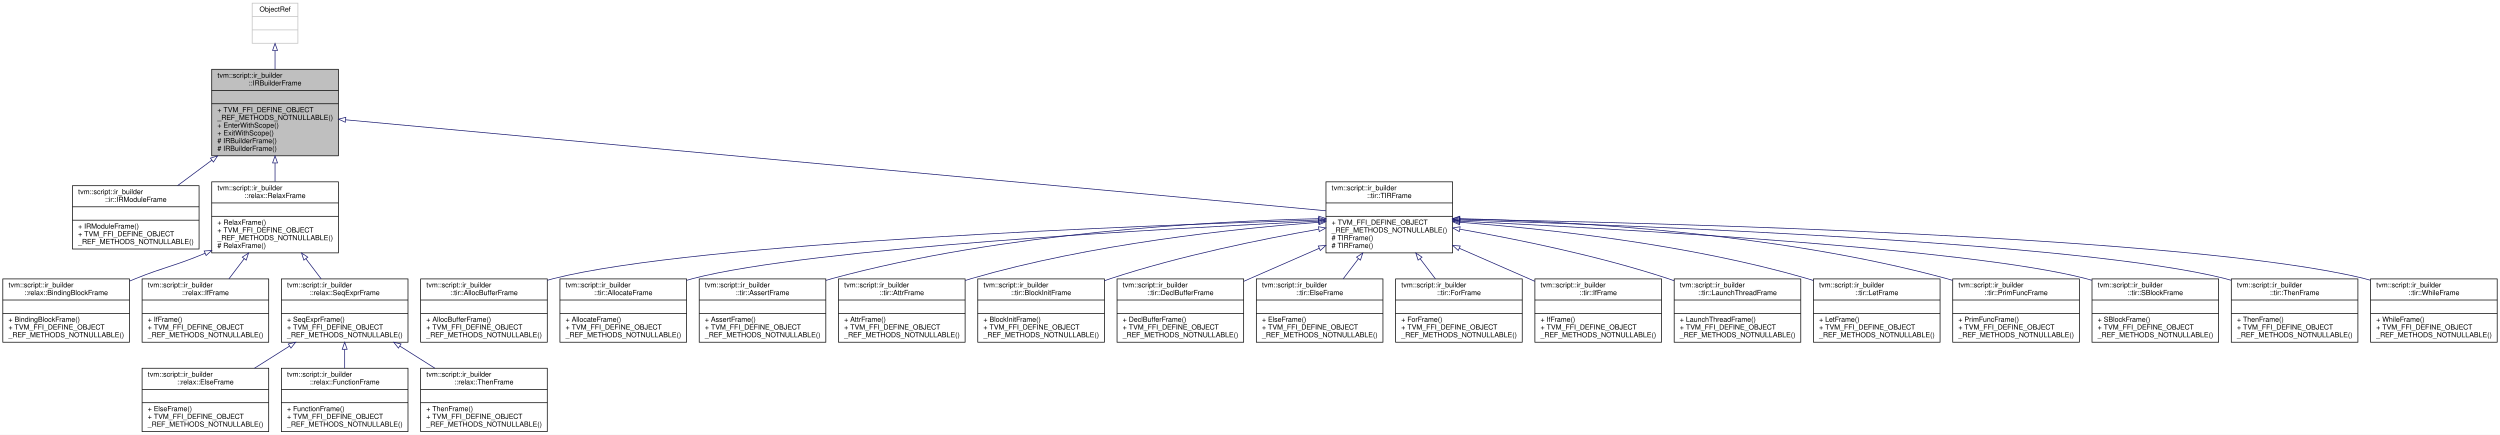
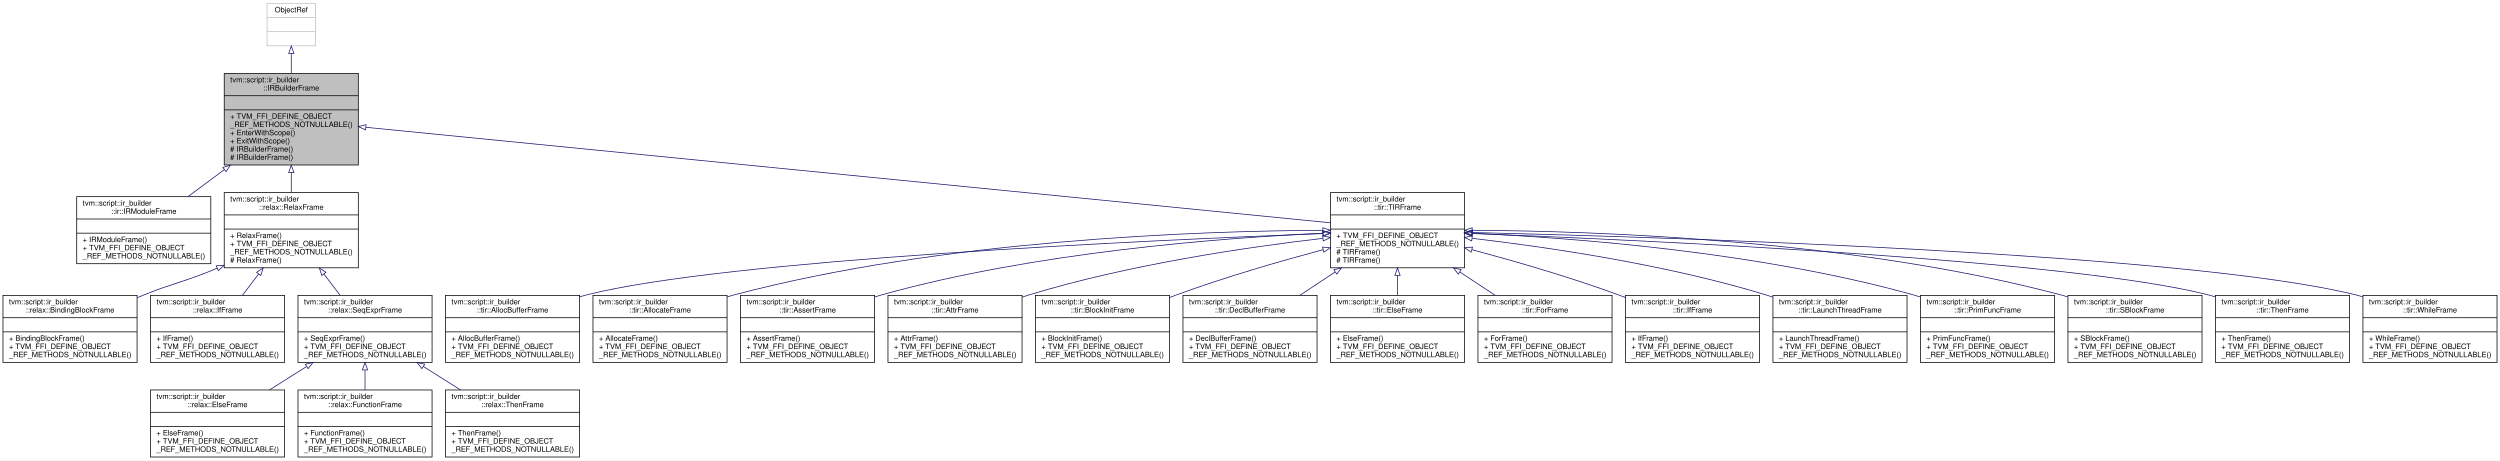
- <svg xmlns="http://www.w3.org/2000/svg" xmlns:xlink="http://www.w3.org/1999/xlink" width="3554pt" height="618pt" viewBox="0.00 0.00 3554.00 618.00">
+ <svg xmlns="http://www.w3.org/2000/svg" xmlns:xlink="http://www.w3.org/1999/xlink" width="3356pt" height="618pt" viewBox="0.00 0.00 3356.00 618.00">
  <g id="graph0" class="graph" transform="scale(1 1) rotate(0) translate(4 614)">
-     <polygon fill="white" stroke="transparent" points="-4,4 -4,-614 3550,-614 3550,4 -4,4" />
+     <polygon fill="white" stroke="transparent" points="-4,4 -4,-614 3352,-614 3352,4 -4,4" />
    <g id="node1" class="node">
      <g id="a_node1">
        <a xlink:title="Managed reference to an IRBuilderFrameNode.">
          <polygon fill="#bfbfbf" stroke="black" points="297,-392.5 297,-515.5 477,-515.5 477,-392.5 297,-392.5" />
          <text text-anchor="start" x="305" y="-503.5" font-family="Helvetica,sans-Serif" font-size="10.00">tvm::script::ir_builder</text>
          <text text-anchor="middle" x="387" y="-492.5" font-family="Helvetica,sans-Serif" font-size="10.00">::IRBuilderFrame</text>
          <polyline fill="none" stroke="black" points="297,-485.5 477,-485.5 " />
          <text text-anchor="middle" x="387" y="-473.5" font-family="Helvetica,sans-Serif" font-size="10.00"> </text>
          <polyline fill="none" stroke="black" points="297,-466.5 477,-466.5 " />
          <text text-anchor="start" x="305" y="-454.5" font-family="Helvetica,sans-Serif" font-size="10.00">+ TVM_FFI_DEFINE_OBJECT</text>
          <text text-anchor="start" x="305" y="-443.5" font-family="Helvetica,sans-Serif" font-size="10.00">_REF_METHODS_NOTNULLABLE()</text>
          <text text-anchor="start" x="305" y="-432.5" font-family="Helvetica,sans-Serif" font-size="10.00">+ EnterWithScope()</text>
          <text text-anchor="start" x="305" y="-421.5" font-family="Helvetica,sans-Serif" font-size="10.00">+ ExitWithScope()</text>
          <text text-anchor="start" x="305" y="-410.5" font-family="Helvetica,sans-Serif" font-size="10.00"># IRBuilderFrame()</text>
          <text text-anchor="start" x="305" y="-399.5" font-family="Helvetica,sans-Serif" font-size="10.00"># IRBuilderFrame()</text>
        </a>
      </g>
    </g>
    <g id="node3" class="node">
      <g id="a_node3">
        <a xlink:href="classtvm_1_1script_1_1ir__builder_1_1ir_1_1IRModuleFrame.html" target="_top" xlink:title="Managed reference to IRModuleFrameNode.">
          <polygon fill="white" stroke="black" points="99,-260 99,-350 279,-350 279,-260 99,-260" />
          <text text-anchor="start" x="107" y="-338" font-family="Helvetica,sans-Serif" font-size="10.00">tvm::script::ir_builder</text>
          <text text-anchor="middle" x="189" y="-327" font-family="Helvetica,sans-Serif" font-size="10.00">::ir::IRModuleFrame</text>
          <polyline fill="none" stroke="black" points="99,-320 279,-320 " />
          <text text-anchor="middle" x="189" y="-308" font-family="Helvetica,sans-Serif" font-size="10.00"> </text>
          <polyline fill="none" stroke="black" points="99,-301 279,-301 " />
          <text text-anchor="start" x="107" y="-289" font-family="Helvetica,sans-Serif" font-size="10.00">+ IRModuleFrame()</text>
          <text text-anchor="start" x="107" y="-278" font-family="Helvetica,sans-Serif" font-size="10.00">+ TVM_FFI_DEFINE_OBJECT</text>
          <text text-anchor="start" x="107" y="-267" font-family="Helvetica,sans-Serif" font-size="10.00">_REF_METHODS_NOTNULLABLE()</text>
        </a>
      </g>
    </g>
    <g id="edge2" class="edge">
      <path fill="none" stroke="midnightblue" d="M297.23,-386.36C280.68,-374.07 263.79,-361.52 248.41,-350.11" />
      <polygon fill="none" stroke="midnightblue" points="295.21,-389.21 305.32,-392.36 299.38,-383.59 295.21,-389.21" />
    </g>
    <g id="node4" class="node">
      <g id="a_node4">
        <a xlink:href="classtvm_1_1script_1_1ir__builder_1_1relax_1_1RelaxFrame.html" target="_top" xlink:title=" ">
          <polygon fill="white" stroke="black" points="297,-254.5 297,-355.5 477,-355.5 477,-254.5 297,-254.5" />
          <text text-anchor="start" x="305" y="-343.5" font-family="Helvetica,sans-Serif" font-size="10.00">tvm::script::ir_builder</text>
          <text text-anchor="middle" x="387" y="-332.5" font-family="Helvetica,sans-Serif" font-size="10.00">::relax::RelaxFrame</text>
          <polyline fill="none" stroke="black" points="297,-325.5 477,-325.5 " />
          <text text-anchor="middle" x="387" y="-313.5" font-family="Helvetica,sans-Serif" font-size="10.00"> </text>
          <polyline fill="none" stroke="black" points="297,-306.5 477,-306.5 " />
          <text text-anchor="start" x="305" y="-294.5" font-family="Helvetica,sans-Serif" font-size="10.00">+ RelaxFrame()</text>
          <text text-anchor="start" x="305" y="-283.5" font-family="Helvetica,sans-Serif" font-size="10.00">+ TVM_FFI_DEFINE_OBJECT</text>
          <text text-anchor="start" x="305" y="-272.5" font-family="Helvetica,sans-Serif" font-size="10.00">_REF_METHODS_NOTNULLABLE()</text>
          <text text-anchor="start" x="305" y="-261.5" font-family="Helvetica,sans-Serif" font-size="10.00"># RelaxFrame()</text>
        </a>
      </g>
    </g>
    <g id="edge3" class="edge">
      <path fill="none" stroke="midnightblue" d="M387,-382.29C387,-373.32 387,-364.3 387,-355.76" />
      <polygon fill="none" stroke="midnightblue" points="383.5,-382.36 387,-392.36 390.5,-382.36 383.5,-382.36" />
    </g>
    <g id="node11" class="node">
      <g id="a_node11">
        <a xlink:href="classtvm_1_1script_1_1ir__builder_1_1tir_1_1TIRFrame.html" target="_top" xlink:title="Managed reference to TIRFrameNode.">
-           <polygon fill="white" stroke="black" points="1881,-254.5 1881,-355.5 2061,-355.5 2061,-254.5 1881,-254.5" />
-           <text text-anchor="start" x="1889" y="-343.5" font-family="Helvetica,sans-Serif" font-size="10.00">tvm::script::ir_builder</text>
-           <text text-anchor="middle" x="1971" y="-332.5" font-family="Helvetica,sans-Serif" font-size="10.00">::tir::TIRFrame</text>
-           <polyline fill="none" stroke="black" points="1881,-325.5 2061,-325.5 " />
-           <text text-anchor="middle" x="1971" y="-313.5" font-family="Helvetica,sans-Serif" font-size="10.00"> </text>
-           <polyline fill="none" stroke="black" points="1881,-306.5 2061,-306.5 " />
-           <text text-anchor="start" x="1889" y="-294.5" font-family="Helvetica,sans-Serif" font-size="10.00">+ TVM_FFI_DEFINE_OBJECT</text>
-           <text text-anchor="start" x="1889" y="-283.5" font-family="Helvetica,sans-Serif" font-size="10.00">_REF_METHODS_NOTNULLABLE()</text>
-           <text text-anchor="start" x="1889" y="-272.5" font-family="Helvetica,sans-Serif" font-size="10.00"># TIRFrame()</text>
-           <text text-anchor="start" x="1889" y="-261.5" font-family="Helvetica,sans-Serif" font-size="10.00"># TIRFrame()</text>
+           <polygon fill="white" stroke="black" points="1782,-254.5 1782,-355.5 1962,-355.5 1962,-254.5 1782,-254.5" />
+           <text text-anchor="start" x="1790" y="-343.5" font-family="Helvetica,sans-Serif" font-size="10.00">tvm::script::ir_builder</text>
+           <text text-anchor="middle" x="1872" y="-332.5" font-family="Helvetica,sans-Serif" font-size="10.00">::tir::TIRFrame</text>
+           <polyline fill="none" stroke="black" points="1782,-325.5 1962,-325.5 " />
+           <text text-anchor="middle" x="1872" y="-313.5" font-family="Helvetica,sans-Serif" font-size="10.00"> </text>
+           <polyline fill="none" stroke="black" points="1782,-306.5 1962,-306.5 " />
+           <text text-anchor="start" x="1790" y="-294.5" font-family="Helvetica,sans-Serif" font-size="10.00">+ TVM_FFI_DEFINE_OBJECT</text>
+           <text text-anchor="start" x="1790" y="-283.5" font-family="Helvetica,sans-Serif" font-size="10.00">_REF_METHODS_NOTNULLABLE()</text>
+           <text text-anchor="start" x="1790" y="-272.5" font-family="Helvetica,sans-Serif" font-size="10.00"># TIRFrame()</text>
+           <text text-anchor="start" x="1790" y="-261.5" font-family="Helvetica,sans-Serif" font-size="10.00"># TIRFrame()</text>
        </a>
      </g>
    </g>
    <g id="edge10" class="edge">
-       <path fill="none" stroke="midnightblue" d="M487.31,-443.69C775.96,-416.9 1605.49,-339.92 1880.91,-314.36" />
-       <polygon fill="none" stroke="midnightblue" points="486.91,-440.21 477.28,-444.62 487.56,-447.18 486.91,-440.21" />
+       <path fill="none" stroke="midnightblue" d="M487.44,-443.06C761.72,-415.91 1520.38,-340.81 1781.96,-314.91" />
+       <polygon fill="none" stroke="midnightblue" points="486.71,-439.61 477.1,-444.08 487.4,-446.58 486.71,-439.61" />
    </g>
    <g id="node2" class="node">
      <g id="a_node2">
        <a xlink:title=" ">
          <polygon fill="white" stroke="#bfbfbf" points="354.5,-552.5 354.5,-609.5 419.5,-609.5 419.5,-552.5 354.5,-552.5" />
          <text text-anchor="middle" x="387" y="-597.5" font-family="Helvetica,sans-Serif" font-size="10.00">ObjectRef</text>
          <polyline fill="none" stroke="#bfbfbf" points="354.5,-590.5 419.5,-590.5 " />
          <text text-anchor="middle" x="387" y="-578.5" font-family="Helvetica,sans-Serif" font-size="10.00"> </text>
          <polyline fill="none" stroke="#bfbfbf" points="354.5,-571.5 419.5,-571.5 " />
          <text text-anchor="middle" x="387" y="-559.5" font-family="Helvetica,sans-Serif" font-size="10.00"> </text>
        </a>
      </g>
    </g>
    <g id="edge1" class="edge">
      <path fill="none" stroke="midnightblue" d="M387,-542.1C387,-533.74 387,-524.68 387,-515.67" />
      <polygon fill="none" stroke="midnightblue" points="383.5,-542.26 387,-552.26 390.5,-542.26 383.5,-542.26" />
    </g>
    <g id="node5" class="node">
      <g id="a_node5">
        <a xlink:href="classtvm_1_1script_1_1ir__builder_1_1relax_1_1BindingBlockFrame.html" target="_top" xlink:title=" ">
          <polygon fill="white" stroke="black" points="0,-127.5 0,-217.5 180,-217.5 180,-127.5 0,-127.5" />
          <text text-anchor="start" x="8" y="-205.5" font-family="Helvetica,sans-Serif" font-size="10.00">tvm::script::ir_builder</text>
          <text text-anchor="middle" x="90" y="-194.5" font-family="Helvetica,sans-Serif" font-size="10.00">::relax::BindingBlockFrame</text>
          <polyline fill="none" stroke="black" points="0,-187.5 180,-187.5 " />
          <text text-anchor="middle" x="90" y="-175.5" font-family="Helvetica,sans-Serif" font-size="10.00"> </text>
          <polyline fill="none" stroke="black" points="0,-168.5 180,-168.5 " />
          <text text-anchor="start" x="8" y="-156.5" font-family="Helvetica,sans-Serif" font-size="10.00">+ BindingBlockFrame()</text>
          <text text-anchor="start" x="8" y="-145.5" font-family="Helvetica,sans-Serif" font-size="10.00">+ TVM_FFI_DEFINE_OBJECT</text>
          <text text-anchor="start" x="8" y="-134.5" font-family="Helvetica,sans-Serif" font-size="10.00">_REF_METHODS_NOTNULLABLE()</text>
        </a>
      </g>
    </g>
    <g id="edge4" class="edge">
      <path fill="none" stroke="midnightblue" d="M287.57,-253.95C243.33,-235.37 229.67,-234.51 189,-218 186.12,-216.83 183.2,-215.63 180.25,-214.4" />
      <polygon fill="none" stroke="midnightblue" points="286.27,-257.2 296.84,-257.91 289.02,-250.76 286.27,-257.2" />
    </g>
    <g id="node6" class="node">
      <g id="a_node6">
        <a xlink:href="classtvm_1_1script_1_1ir__builder_1_1relax_1_1IfFrame.html" target="_top" xlink:title="Managed reference to IfFrameNode.">
          <polygon fill="white" stroke="black" points="198,-127.5 198,-217.5 378,-217.5 378,-127.5 198,-127.5" />
          <text text-anchor="start" x="206" y="-205.5" font-family="Helvetica,sans-Serif" font-size="10.00">tvm::script::ir_builder</text>
          <text text-anchor="middle" x="288" y="-194.5" font-family="Helvetica,sans-Serif" font-size="10.00">::relax::IfFrame</text>
          <polyline fill="none" stroke="black" points="198,-187.5 378,-187.5 " />
          <text text-anchor="middle" x="288" y="-175.5" font-family="Helvetica,sans-Serif" font-size="10.00"> </text>
          <polyline fill="none" stroke="black" points="198,-168.5 378,-168.5 " />
          <text text-anchor="start" x="206" y="-156.5" font-family="Helvetica,sans-Serif" font-size="10.00">+ IfFrame()</text>
          <text text-anchor="start" x="206" y="-145.5" font-family="Helvetica,sans-Serif" font-size="10.00">+ TVM_FFI_DEFINE_OBJECT</text>
          <text text-anchor="start" x="206" y="-134.5" font-family="Helvetica,sans-Serif" font-size="10.00">_REF_METHODS_NOTNULLABLE()</text>
        </a>
      </g>
    </g>
    <g id="edge5" class="edge">
      <path fill="none" stroke="midnightblue" d="M343.2,-246.26C335.88,-236.61 328.39,-226.75 321.39,-217.52" />
      <polygon fill="none" stroke="midnightblue" points="340.46,-248.44 349.29,-254.29 346.03,-244.21 340.46,-248.44" />
    </g>
    <g id="node7" class="node">
      <g id="a_node7">
        <a xlink:href="classtvm_1_1script_1_1ir__builder_1_1relax_1_1SeqExprFrame.html" target="_top" xlink:title=" ">
          <polygon fill="white" stroke="black" points="396,-127.5 396,-217.5 576,-217.5 576,-127.5 396,-127.5" />
          <text text-anchor="start" x="404" y="-205.5" font-family="Helvetica,sans-Serif" font-size="10.00">tvm::script::ir_builder</text>
          <text text-anchor="middle" x="486" y="-194.5" font-family="Helvetica,sans-Serif" font-size="10.00">::relax::SeqExprFrame</text>
          <polyline fill="none" stroke="black" points="396,-187.5 576,-187.5 " />
          <text text-anchor="middle" x="486" y="-175.5" font-family="Helvetica,sans-Serif" font-size="10.00"> </text>
          <polyline fill="none" stroke="black" points="396,-168.5 576,-168.5 " />
          <text text-anchor="start" x="404" y="-156.5" font-family="Helvetica,sans-Serif" font-size="10.00">+ SeqExprFrame()</text>
          <text text-anchor="start" x="404" y="-145.5" font-family="Helvetica,sans-Serif" font-size="10.00">+ TVM_FFI_DEFINE_OBJECT</text>
          <text text-anchor="start" x="404" y="-134.5" font-family="Helvetica,sans-Serif" font-size="10.00">_REF_METHODS_NOTNULLABLE()</text>
        </a>
      </g>
    </g>
    <g id="edge6" class="edge">
      <path fill="none" stroke="midnightblue" d="M430.8,-246.26C438.12,-236.61 445.61,-226.75 452.61,-217.52" />
      <polygon fill="none" stroke="midnightblue" points="427.97,-244.21 424.71,-254.29 433.54,-248.44 427.97,-244.21" />
    </g>
    <g id="node8" class="node">
      <g id="a_node8">
        <a xlink:href="classtvm_1_1script_1_1ir__builder_1_1relax_1_1ElseFrame.html" target="_top" xlink:title="Managed reference to ElseFrameNode.">
          <polygon fill="white" stroke="black" points="198,-0.5 198,-90.5 378,-90.5 378,-0.5 198,-0.5" />
          <text text-anchor="start" x="206" y="-78.5" font-family="Helvetica,sans-Serif" font-size="10.00">tvm::script::ir_builder</text>
          <text text-anchor="middle" x="288" y="-67.5" font-family="Helvetica,sans-Serif" font-size="10.00">::relax::ElseFrame</text>
          <polyline fill="none" stroke="black" points="198,-60.5 378,-60.5 " />
          <text text-anchor="middle" x="288" y="-48.5" font-family="Helvetica,sans-Serif" font-size="10.00"> </text>
          <polyline fill="none" stroke="black" points="198,-41.5 378,-41.5 " />
          <text text-anchor="start" x="206" y="-29.5" font-family="Helvetica,sans-Serif" font-size="10.00">+ ElseFrame()</text>
          <text text-anchor="start" x="206" y="-18.5" font-family="Helvetica,sans-Serif" font-size="10.00">+ TVM_FFI_DEFINE_OBJECT</text>
          <text text-anchor="start" x="206" y="-7.5" font-family="Helvetica,sans-Serif" font-size="10.00">_REF_METHODS_NOTNULLABLE()</text>
        </a>
      </g>
    </g>
    <g id="edge7" class="edge">
      <path fill="none" stroke="midnightblue" d="M407.67,-122.05C391.22,-111.66 373.96,-100.77 357.84,-90.59" />
      <polygon fill="none" stroke="midnightblue" points="405.87,-125.05 416.19,-127.43 409.61,-119.13 405.87,-125.05" />
    </g>
    <g id="node9" class="node">
      <g id="a_node9">
        <a xlink:href="classtvm_1_1script_1_1ir__builder_1_1relax_1_1FunctionFrame.html" target="_top" xlink:title=" ">
          <polygon fill="white" stroke="black" points="396,-0.5 396,-90.5 576,-90.5 576,-0.5 396,-0.5" />
          <text text-anchor="start" x="404" y="-78.5" font-family="Helvetica,sans-Serif" font-size="10.00">tvm::script::ir_builder</text>
          <text text-anchor="middle" x="486" y="-67.5" font-family="Helvetica,sans-Serif" font-size="10.00">::relax::FunctionFrame</text>
          <polyline fill="none" stroke="black" points="396,-60.5 576,-60.5 " />
          <text text-anchor="middle" x="486" y="-48.5" font-family="Helvetica,sans-Serif" font-size="10.00"> </text>
          <polyline fill="none" stroke="black" points="396,-41.5 576,-41.5 " />
          <text text-anchor="start" x="404" y="-29.5" font-family="Helvetica,sans-Serif" font-size="10.00">+ FunctionFrame()</text>
          <text text-anchor="start" x="404" y="-18.5" font-family="Helvetica,sans-Serif" font-size="10.00">+ TVM_FFI_DEFINE_OBJECT</text>
          <text text-anchor="start" x="404" y="-7.5" font-family="Helvetica,sans-Serif" font-size="10.00">_REF_METHODS_NOTNULLABLE()</text>
        </a>
      </g>
    </g>
    <g id="edge8" class="edge">
      <path fill="none" stroke="midnightblue" d="M486,-117.16C486,-108.28 486,-99.18 486,-90.59" />
      <polygon fill="none" stroke="midnightblue" points="482.5,-117.43 486,-127.43 489.5,-117.43 482.5,-117.43" />
    </g>
    <g id="node10" class="node">
      <g id="a_node10">
        <a xlink:href="classtvm_1_1script_1_1ir__builder_1_1relax_1_1ThenFrame.html" target="_top" xlink:title="Managed reference to ThenFrameNode.">
          <polygon fill="white" stroke="black" points="594,-0.5 594,-90.5 774,-90.5 774,-0.5 594,-0.5" />
          <text text-anchor="start" x="602" y="-78.5" font-family="Helvetica,sans-Serif" font-size="10.00">tvm::script::ir_builder</text>
          <text text-anchor="middle" x="684" y="-67.5" font-family="Helvetica,sans-Serif" font-size="10.00">::relax::ThenFrame</text>
          <polyline fill="none" stroke="black" points="594,-60.5 774,-60.5 " />
          <text text-anchor="middle" x="684" y="-48.5" font-family="Helvetica,sans-Serif" font-size="10.00"> </text>
          <polyline fill="none" stroke="black" points="594,-41.5 774,-41.5 " />
          <text text-anchor="start" x="602" y="-29.5" font-family="Helvetica,sans-Serif" font-size="10.00">+ ThenFrame()</text>
          <text text-anchor="start" x="602" y="-18.5" font-family="Helvetica,sans-Serif" font-size="10.00">+ TVM_FFI_DEFINE_OBJECT</text>
          <text text-anchor="start" x="602" y="-7.5" font-family="Helvetica,sans-Serif" font-size="10.00">_REF_METHODS_NOTNULLABLE()</text>
        </a>
      </g>
    </g>
    <g id="edge9" class="edge">
      <path fill="none" stroke="midnightblue" d="M564.33,-122.05C580.78,-111.66 598.04,-100.77 614.16,-90.59" />
      <polygon fill="none" stroke="midnightblue" points="562.39,-119.13 555.81,-127.43 566.13,-125.05 562.39,-119.13" />
    </g>
    <g id="node12" class="node">
      <g id="a_node12">
        <a xlink:href="classtvm_1_1script_1_1ir__builder_1_1tir_1_1AllocBufferFrame.html" target="_top" xlink:title=" ">
          <polygon fill="white" stroke="black" points="594,-127.5 594,-217.5 774,-217.5 774,-127.5 594,-127.5" />
          <text text-anchor="start" x="602" y="-205.5" font-family="Helvetica,sans-Serif" font-size="10.00">tvm::script::ir_builder</text>
          <text text-anchor="middle" x="684" y="-194.5" font-family="Helvetica,sans-Serif" font-size="10.00">::tir::AllocBufferFrame</text>
          <polyline fill="none" stroke="black" points="594,-187.5 774,-187.5 " />
          <text text-anchor="middle" x="684" y="-175.5" font-family="Helvetica,sans-Serif" font-size="10.00"> </text>
          <polyline fill="none" stroke="black" points="594,-168.5 774,-168.5 " />
          <text text-anchor="start" x="602" y="-156.5" font-family="Helvetica,sans-Serif" font-size="10.00">+ AllocBufferFrame()</text>
          <text text-anchor="start" x="602" y="-145.5" font-family="Helvetica,sans-Serif" font-size="10.00">+ TVM_FFI_DEFINE_OBJECT</text>
          <text text-anchor="start" x="602" y="-134.5" font-family="Helvetica,sans-Serif" font-size="10.00">_REF_METHODS_NOTNULLABLE()</text>
        </a>
      </g>
    </g>
    <g id="edge11" class="edge">
-       <path fill="none" stroke="midnightblue" d="M1870.7,-301.24C1623.06,-293.69 987.92,-269.75 783,-218 780.08,-217.26 777.13,-216.44 774.18,-215.55" />
-       <polygon fill="none" stroke="midnightblue" points="1870.67,-304.74 1880.77,-301.54 1870.88,-297.74 1870.67,-304.74" />
+       <path fill="none" stroke="midnightblue" d="M1771.84,-300.48C1539.3,-291.59 968.56,-265.5 783,-218 780.08,-217.25 777.14,-216.42 774.19,-215.53" />
+       <polygon fill="none" stroke="midnightblue" points="1771.86,-303.98 1781.98,-300.86 1772.12,-296.98 1771.86,-303.98" />
    </g>
    <g id="node13" class="node">
      <g id="a_node13">
        <a xlink:href="classtvm_1_1script_1_1ir__builder_1_1tir_1_1AllocateFrame.html" target="_top" xlink:title="Managed reference to AllocateFrameNode.">
          <polygon fill="white" stroke="black" points="792,-127.5 792,-217.5 972,-217.5 972,-127.5 792,-127.5" />
          <text text-anchor="start" x="800" y="-205.5" font-family="Helvetica,sans-Serif" font-size="10.00">tvm::script::ir_builder</text>
          <text text-anchor="middle" x="882" y="-194.5" font-family="Helvetica,sans-Serif" font-size="10.00">::tir::AllocateFrame</text>
          <polyline fill="none" stroke="black" points="792,-187.5 972,-187.5 " />
          <text text-anchor="middle" x="882" y="-175.5" font-family="Helvetica,sans-Serif" font-size="10.00"> </text>
          <polyline fill="none" stroke="black" points="792,-168.5 972,-168.5 " />
          <text text-anchor="start" x="800" y="-156.5" font-family="Helvetica,sans-Serif" font-size="10.00">+ AllocateFrame()</text>
          <text text-anchor="start" x="800" y="-145.5" font-family="Helvetica,sans-Serif" font-size="10.00">+ TVM_FFI_DEFINE_OBJECT</text>
          <text text-anchor="start" x="800" y="-134.5" font-family="Helvetica,sans-Serif" font-size="10.00">_REF_METHODS_NOTNULLABLE()</text>
        </a>
      </g>
    </g>
    <g id="edge12" class="edge">
-       <path fill="none" stroke="midnightblue" d="M1870.62,-299.55C1653.66,-289.24 1147.2,-261.24 981,-218 978.08,-217.24 975.14,-216.4 972.19,-215.5" />
-       <polygon fill="none" stroke="midnightblue" points="1870.57,-303.05 1880.73,-300.03 1870.9,-296.06 1870.57,-303.05" />
+       <path fill="none" stroke="midnightblue" d="M1771.77,-304.86C1604.87,-303.96 1260.69,-292.2 981,-218 978.09,-217.23 975.15,-216.38 972.2,-215.46" />
+       <polygon fill="none" stroke="midnightblue" points="1771.76,-308.36 1781.78,-304.9 1771.79,-301.36 1771.76,-308.36" />
    </g>
    <g id="node14" class="node">
      <g id="a_node14">
        <a xlink:href="classtvm_1_1script_1_1ir__builder_1_1tir_1_1AssertFrame.html" target="_top" xlink:title="Managed reference to AssertFrameNode.">
          <polygon fill="white" stroke="black" points="990,-127.5 990,-217.5 1170,-217.5 1170,-127.5 990,-127.5" />
          <text text-anchor="start" x="998" y="-205.5" font-family="Helvetica,sans-Serif" font-size="10.00">tvm::script::ir_builder</text>
          <text text-anchor="middle" x="1080" y="-194.5" font-family="Helvetica,sans-Serif" font-size="10.00">::tir::AssertFrame</text>
          <polyline fill="none" stroke="black" points="990,-187.5 1170,-187.5 " />
          <text text-anchor="middle" x="1080" y="-175.5" font-family="Helvetica,sans-Serif" font-size="10.00"> </text>
          <polyline fill="none" stroke="black" points="990,-168.5 1170,-168.5 " />
          <text text-anchor="start" x="998" y="-156.5" font-family="Helvetica,sans-Serif" font-size="10.00">+ AssertFrame()</text>
          <text text-anchor="start" x="998" y="-145.5" font-family="Helvetica,sans-Serif" font-size="10.00">+ TVM_FFI_DEFINE_OBJECT</text>
          <text text-anchor="start" x="998" y="-134.5" font-family="Helvetica,sans-Serif" font-size="10.00">_REF_METHODS_NOTNULLABLE()</text>
        </a>
      </g>
    </g>
    <g id="edge13" class="edge">
-       <path fill="none" stroke="midnightblue" d="M1870.56,-303.12C1718.36,-299.55 1421.35,-283.85 1179,-218 1176.09,-217.21 1173.16,-216.34 1170.22,-215.42" />
-       <polygon fill="none" stroke="midnightblue" points="1870.74,-306.62 1880.82,-303.34 1870.9,-299.62 1870.74,-306.62" />
+       <path fill="none" stroke="midnightblue" d="M1771.97,-300.93C1635.59,-294.65 1384.73,-275.59 1179,-218 1176.1,-217.19 1173.17,-216.3 1170.23,-215.36" />
+       <polygon fill="none" stroke="midnightblue" points="1771.84,-304.43 1781.99,-301.38 1772.16,-297.43 1771.84,-304.43" />
    </g>
    <g id="node15" class="node">
      <g id="a_node15">
        <a xlink:href="classtvm_1_1script_1_1ir__builder_1_1tir_1_1AttrFrame.html" target="_top" xlink:title="Managed reference to AttrFrameNode.">
          <polygon fill="white" stroke="black" points="1188,-127.5 1188,-217.5 1368,-217.5 1368,-127.5 1188,-127.5" />
          <text text-anchor="start" x="1196" y="-205.5" font-family="Helvetica,sans-Serif" font-size="10.00">tvm::script::ir_builder</text>
          <text text-anchor="middle" x="1278" y="-194.5" font-family="Helvetica,sans-Serif" font-size="10.00">::tir::AttrFrame</text>
          <polyline fill="none" stroke="black" points="1188,-187.5 1368,-187.5 " />
          <text text-anchor="middle" x="1278" y="-175.5" font-family="Helvetica,sans-Serif" font-size="10.00"> </text>
          <polyline fill="none" stroke="black" points="1188,-168.5 1368,-168.5 " />
          <text text-anchor="start" x="1196" y="-156.5" font-family="Helvetica,sans-Serif" font-size="10.00">+ AttrFrame()</text>
          <text text-anchor="start" x="1196" y="-145.5" font-family="Helvetica,sans-Serif" font-size="10.00">+ TVM_FFI_DEFINE_OBJECT</text>
          <text text-anchor="start" x="1196" y="-134.5" font-family="Helvetica,sans-Serif" font-size="10.00">_REF_METHODS_NOTNULLABLE()</text>
        </a>
      </g>
    </g>
    <g id="edge14" class="edge">
-       <path fill="none" stroke="midnightblue" d="M1870.56,-298.01C1750.97,-288.93 1546.16,-267.21 1377,-218 1374.1,-217.16 1371.19,-216.25 1368.25,-215.28" />
-       <polygon fill="none" stroke="midnightblue" points="1870.56,-301.52 1880.79,-298.77 1871.08,-294.54 1870.56,-301.52" />
+       <path fill="none" stroke="midnightblue" d="M1771.68,-294.03C1670.45,-282.25 1510.44,-258.87 1377,-218 1374.03,-217.09 1371.03,-216.11 1368.01,-215.08" />
+       <polygon fill="none" stroke="midnightblue" points="1771.57,-297.54 1781.9,-295.21 1772.37,-290.59 1771.57,-297.54" />
    </g>
    <g id="node16" class="node">
      <g id="a_node16">
        <a xlink:href="classtvm_1_1script_1_1ir__builder_1_1tir_1_1BlockInitFrame.html" target="_top" xlink:title="Managed reference to BlockInitFrameNode.">
          <polygon fill="white" stroke="black" points="1386,-127.5 1386,-217.5 1566,-217.5 1566,-127.5 1386,-127.5" />
          <text text-anchor="start" x="1394" y="-205.5" font-family="Helvetica,sans-Serif" font-size="10.00">tvm::script::ir_builder</text>
          <text text-anchor="middle" x="1476" y="-194.5" font-family="Helvetica,sans-Serif" font-size="10.00">::tir::BlockInitFrame</text>
          <polyline fill="none" stroke="black" points="1386,-187.5 1566,-187.5 " />
          <text text-anchor="middle" x="1476" y="-175.5" font-family="Helvetica,sans-Serif" font-size="10.00"> </text>
          <polyline fill="none" stroke="black" points="1386,-168.5 1566,-168.5 " />
          <text text-anchor="start" x="1394" y="-156.5" font-family="Helvetica,sans-Serif" font-size="10.00">+ BlockInitFrame()</text>
          <text text-anchor="start" x="1394" y="-145.5" font-family="Helvetica,sans-Serif" font-size="10.00">+ TVM_FFI_DEFINE_OBJECT</text>
          <text text-anchor="start" x="1394" y="-134.5" font-family="Helvetica,sans-Serif" font-size="10.00">_REF_METHODS_NOTNULLABLE()</text>
        </a>
      </g>
    </g>
    <g id="edge15" class="edge">
-       <path fill="none" stroke="midnightblue" d="M1870.52,-288.16C1789.54,-273.97 1673.36,-250.39 1575,-218 1572.05,-217.03 1569.06,-216 1566.06,-214.92" />
-       <polygon fill="none" stroke="midnightblue" points="1870.26,-291.66 1880.72,-289.93 1871.46,-284.77 1870.26,-291.66" />
+       <path fill="none" stroke="midnightblue" d="M1771.99,-278.81C1713.85,-263.23 1639.54,-241.72 1575,-218 1572.08,-216.93 1569.13,-215.81 1566.16,-214.65" />
+       <polygon fill="none" stroke="midnightblue" points="1771.35,-282.26 1781.92,-281.45 1773.16,-275.49 1771.35,-282.26" />
    </g>
    <g id="node17" class="node">
      <g id="a_node17">
        <a xlink:href="classtvm_1_1script_1_1ir__builder_1_1tir_1_1DeclBufferFrame.html" target="_top" xlink:title=" ">
          <polygon fill="white" stroke="black" points="1584,-127.5 1584,-217.5 1764,-217.5 1764,-127.5 1584,-127.5" />
          <text text-anchor="start" x="1592" y="-205.5" font-family="Helvetica,sans-Serif" font-size="10.00">tvm::script::ir_builder</text>
          <text text-anchor="middle" x="1674" y="-194.5" font-family="Helvetica,sans-Serif" font-size="10.00">::tir::DeclBufferFrame</text>
          <polyline fill="none" stroke="black" points="1584,-187.5 1764,-187.5 " />
          <text text-anchor="middle" x="1674" y="-175.5" font-family="Helvetica,sans-Serif" font-size="10.00"> </text>
          <polyline fill="none" stroke="black" points="1584,-168.5 1764,-168.5 " />
          <text text-anchor="start" x="1592" y="-156.5" font-family="Helvetica,sans-Serif" font-size="10.00">+ DeclBufferFrame()</text>
          <text text-anchor="start" x="1592" y="-145.5" font-family="Helvetica,sans-Serif" font-size="10.00">+ TVM_FFI_DEFINE_OBJECT</text>
          <text text-anchor="start" x="1592" y="-134.5" font-family="Helvetica,sans-Serif" font-size="10.00">_REF_METHODS_NOTNULLABLE()</text>
        </a>
      </g>
    </g>
    <g id="edge16" class="edge">
-       <path fill="none" stroke="midnightblue" d="M1871.48,-261.06C1839.95,-247.38 1804.98,-232.13 1773,-218 1770.07,-216.71 1767.09,-215.39 1764.09,-214.05" />
-       <polygon fill="none" stroke="midnightblue" points="1870.14,-264.3 1880.71,-265.07 1872.92,-257.88 1870.14,-264.3" />
+       <path fill="none" stroke="midnightblue" d="M1788.17,-248.75C1772.41,-238.36 1756.13,-227.63 1740.97,-217.64" />
+       <polygon fill="none" stroke="midnightblue" points="1786.59,-251.9 1796.86,-254.48 1790.44,-246.05 1786.59,-251.9" />
    </g>
    <g id="node18" class="node">
      <g id="a_node18">
        <a xlink:href="classtvm_1_1script_1_1ir__builder_1_1tir_1_1ElseFrame.html" target="_top" xlink:title="Managed reference to ElseFrameNode.">
          <polygon fill="white" stroke="black" points="1782,-127.5 1782,-217.5 1962,-217.5 1962,-127.5 1782,-127.5" />
          <text text-anchor="start" x="1790" y="-205.5" font-family="Helvetica,sans-Serif" font-size="10.00">tvm::script::ir_builder</text>
          <text text-anchor="middle" x="1872" y="-194.5" font-family="Helvetica,sans-Serif" font-size="10.00">::tir::ElseFrame</text>
          <polyline fill="none" stroke="black" points="1782,-187.5 1962,-187.5 " />
          <text text-anchor="middle" x="1872" y="-175.5" font-family="Helvetica,sans-Serif" font-size="10.00"> </text>
          <polyline fill="none" stroke="black" points="1782,-168.5 1962,-168.5 " />
          <text text-anchor="start" x="1790" y="-156.5" font-family="Helvetica,sans-Serif" font-size="10.00">+ ElseFrame()</text>
          <text text-anchor="start" x="1790" y="-145.5" font-family="Helvetica,sans-Serif" font-size="10.00">+ TVM_FFI_DEFINE_OBJECT</text>
          <text text-anchor="start" x="1790" y="-134.5" font-family="Helvetica,sans-Serif" font-size="10.00">_REF_METHODS_NOTNULLABLE()</text>
        </a>
      </g>
    </g>
    <g id="edge17" class="edge">
-       <path fill="none" stroke="midnightblue" d="M1927.2,-246.26C1919.88,-236.61 1912.39,-226.75 1905.39,-217.52" />
-       <polygon fill="none" stroke="midnightblue" points="1924.46,-248.44 1933.29,-254.29 1930.03,-244.21 1924.46,-248.44" />
+       <path fill="none" stroke="midnightblue" d="M1872,-244.23C1872,-235.24 1872,-226.1 1872,-217.52" />
+       <polygon fill="none" stroke="midnightblue" points="1868.5,-244.29 1872,-254.29 1875.5,-244.29 1868.5,-244.29" />
    </g>
    <g id="node19" class="node">
      <g id="a_node19">
        <a xlink:href="classtvm_1_1script_1_1ir__builder_1_1tir_1_1ForFrame.html" target="_top" xlink:title="Managed reference to ForFrameNode.">
          <polygon fill="white" stroke="black" points="1980,-127.5 1980,-217.5 2160,-217.5 2160,-127.5 1980,-127.5" />
          <text text-anchor="start" x="1988" y="-205.5" font-family="Helvetica,sans-Serif" font-size="10.00">tvm::script::ir_builder</text>
          <text text-anchor="middle" x="2070" y="-194.5" font-family="Helvetica,sans-Serif" font-size="10.00">::tir::ForFrame</text>
          <polyline fill="none" stroke="black" points="1980,-187.5 2160,-187.5 " />
          <text text-anchor="middle" x="2070" y="-175.5" font-family="Helvetica,sans-Serif" font-size="10.00"> </text>
          <polyline fill="none" stroke="black" points="1980,-168.5 2160,-168.5 " />
          <text text-anchor="start" x="1988" y="-156.5" font-family="Helvetica,sans-Serif" font-size="10.00">+ ForFrame()</text>
          <text text-anchor="start" x="1988" y="-145.5" font-family="Helvetica,sans-Serif" font-size="10.00">+ TVM_FFI_DEFINE_OBJECT</text>
          <text text-anchor="start" x="1988" y="-134.5" font-family="Helvetica,sans-Serif" font-size="10.00">_REF_METHODS_NOTNULLABLE()</text>
        </a>
      </g>
    </g>
    <g id="edge18" class="edge">
-       <path fill="none" stroke="midnightblue" d="M2014.8,-246.26C2022.12,-236.61 2029.61,-226.75 2036.61,-217.52" />
-       <polygon fill="none" stroke="midnightblue" points="2011.97,-244.21 2008.71,-254.29 2017.54,-248.44 2011.97,-244.21" />
+       <path fill="none" stroke="midnightblue" d="M1955.83,-248.75C1971.59,-238.36 1987.87,-227.63 2003.03,-217.64" />
+       <polygon fill="none" stroke="midnightblue" points="1953.56,-246.05 1947.14,-254.48 1957.41,-251.9 1953.56,-246.05" />
    </g>
    <g id="node20" class="node">
      <g id="a_node20">
        <a xlink:href="classtvm_1_1script_1_1ir__builder_1_1tir_1_1IfFrame.html" target="_top" xlink:title="Managed reference to IfFrameNode.">
          <polygon fill="white" stroke="black" points="2178,-127.5 2178,-217.5 2358,-217.5 2358,-127.5 2178,-127.5" />
          <text text-anchor="start" x="2186" y="-205.5" font-family="Helvetica,sans-Serif" font-size="10.00">tvm::script::ir_builder</text>
          <text text-anchor="middle" x="2268" y="-194.5" font-family="Helvetica,sans-Serif" font-size="10.00">::tir::IfFrame</text>
          <polyline fill="none" stroke="black" points="2178,-187.5 2358,-187.5 " />
          <text text-anchor="middle" x="2268" y="-175.5" font-family="Helvetica,sans-Serif" font-size="10.00"> </text>
          <polyline fill="none" stroke="black" points="2178,-168.5 2358,-168.5 " />
          <text text-anchor="start" x="2186" y="-156.5" font-family="Helvetica,sans-Serif" font-size="10.00">+ IfFrame()</text>
          <text text-anchor="start" x="2186" y="-145.5" font-family="Helvetica,sans-Serif" font-size="10.00">+ TVM_FFI_DEFINE_OBJECT</text>
          <text text-anchor="start" x="2186" y="-134.5" font-family="Helvetica,sans-Serif" font-size="10.00">_REF_METHODS_NOTNULLABLE()</text>
        </a>
      </g>
    </g>
    <g id="edge19" class="edge">
-       <path fill="none" stroke="midnightblue" d="M2070.52,-261.06C2102.05,-247.38 2137.02,-232.13 2169,-218 2171.93,-216.71 2174.91,-215.39 2177.91,-214.05" />
-       <polygon fill="none" stroke="midnightblue" points="2069.08,-257.88 2061.29,-265.07 2071.86,-264.3 2069.08,-257.88" />
+       <path fill="none" stroke="midnightblue" d="M1972.01,-278.81C2030.15,-263.23 2104.46,-241.72 2169,-218 2171.92,-216.93 2174.87,-215.81 2177.84,-214.65" />
+       <polygon fill="none" stroke="midnightblue" points="1970.84,-275.49 1962.08,-281.45 1972.65,-282.26 1970.84,-275.49" />
    </g>
    <g id="node21" class="node">
      <g id="a_node21">
        <a xlink:href="classtvm_1_1script_1_1ir__builder_1_1tir_1_1LaunchThreadFrame.html" target="_top" xlink:title="Managed reference to LaunchThreadFrameNode.">
          <polygon fill="white" stroke="black" points="2376,-127.5 2376,-217.5 2556,-217.5 2556,-127.5 2376,-127.5" />
          <text text-anchor="start" x="2384" y="-205.5" font-family="Helvetica,sans-Serif" font-size="10.00">tvm::script::ir_builder</text>
          <text text-anchor="middle" x="2466" y="-194.5" font-family="Helvetica,sans-Serif" font-size="10.00">::tir::LaunchThreadFrame</text>
          <polyline fill="none" stroke="black" points="2376,-187.5 2556,-187.5 " />
          <text text-anchor="middle" x="2466" y="-175.5" font-family="Helvetica,sans-Serif" font-size="10.00"> </text>
          <polyline fill="none" stroke="black" points="2376,-168.5 2556,-168.5 " />
          <text text-anchor="start" x="2384" y="-156.5" font-family="Helvetica,sans-Serif" font-size="10.00">+ LaunchThreadFrame()</text>
          <text text-anchor="start" x="2384" y="-145.5" font-family="Helvetica,sans-Serif" font-size="10.00">+ TVM_FFI_DEFINE_OBJECT</text>
          <text text-anchor="start" x="2384" y="-134.5" font-family="Helvetica,sans-Serif" font-size="10.00">_REF_METHODS_NOTNULLABLE()</text>
        </a>
      </g>
    </g>
    <g id="edge20" class="edge">
-       <path fill="none" stroke="midnightblue" d="M2071.48,-288.16C2152.46,-273.97 2268.64,-250.39 2367,-218 2369.95,-217.03 2372.94,-216 2375.94,-214.92" />
-       <polygon fill="none" stroke="midnightblue" points="2070.54,-284.77 2061.28,-289.93 2071.74,-291.66 2070.54,-284.77" />
+       <path fill="none" stroke="midnightblue" d="M1972.32,-294.03C2073.55,-282.25 2233.56,-258.87 2367,-218 2369.97,-217.09 2372.97,-216.11 2375.99,-215.08" />
+       <polygon fill="none" stroke="midnightblue" points="1971.63,-290.59 1962.1,-295.21 1972.43,-297.54 1971.63,-290.59" />
    </g>
    <g id="node22" class="node">
      <g id="a_node22">
-         <a xlink:href="classtvm_1_1script_1_1ir__builder_1_1tir_1_1LetFrame.html" target="_top" xlink:title="Managed reference to LetFrameNode.">
+         <a xlink:href="classtvm_1_1script_1_1ir__builder_1_1tir_1_1PrimFuncFrame.html" target="_top" xlink:title="Managed reference to PrimFuncFrameNode.">
          <polygon fill="white" stroke="black" points="2574,-127.5 2574,-217.5 2754,-217.5 2754,-127.5 2574,-127.5" />
          <text text-anchor="start" x="2582" y="-205.5" font-family="Helvetica,sans-Serif" font-size="10.00">tvm::script::ir_builder</text>
-           <text text-anchor="middle" x="2664" y="-194.5" font-family="Helvetica,sans-Serif" font-size="10.00">::tir::LetFrame</text>
+           <text text-anchor="middle" x="2664" y="-194.5" font-family="Helvetica,sans-Serif" font-size="10.00">::tir::PrimFuncFrame</text>
          <polyline fill="none" stroke="black" points="2574,-187.5 2754,-187.5 " />
          <text text-anchor="middle" x="2664" y="-175.5" font-family="Helvetica,sans-Serif" font-size="10.00"> </text>
          <polyline fill="none" stroke="black" points="2574,-168.5 2754,-168.5 " />
-           <text text-anchor="start" x="2582" y="-156.5" font-family="Helvetica,sans-Serif" font-size="10.00">+ LetFrame()</text>
+           <text text-anchor="start" x="2582" y="-156.5" font-family="Helvetica,sans-Serif" font-size="10.00">+ PrimFuncFrame()</text>
          <text text-anchor="start" x="2582" y="-145.5" font-family="Helvetica,sans-Serif" font-size="10.00">+ TVM_FFI_DEFINE_OBJECT</text>
          <text text-anchor="start" x="2582" y="-134.5" font-family="Helvetica,sans-Serif" font-size="10.00">_REF_METHODS_NOTNULLABLE()</text>
        </a>
      </g>
    </g>
    <g id="edge21" class="edge">
-       <path fill="none" stroke="midnightblue" d="M2071.44,-298.01C2191.03,-288.93 2395.84,-267.21 2565,-218 2567.9,-217.16 2570.81,-216.25 2573.75,-215.28" />
-       <polygon fill="none" stroke="midnightblue" points="2070.92,-294.54 2061.21,-298.77 2071.44,-301.52 2070.92,-294.54" />
+       <path fill="none" stroke="midnightblue" d="M1972.03,-300.93C2108.41,-294.65 2359.27,-275.59 2565,-218 2567.9,-217.19 2570.83,-216.3 2573.77,-215.36" />
+       <polygon fill="none" stroke="midnightblue" points="1971.84,-297.43 1962.01,-301.38 1972.16,-304.43 1971.84,-297.43" />
    </g>
    <g id="node23" class="node">
      <g id="a_node23">
-         <a xlink:href="classtvm_1_1script_1_1ir__builder_1_1tir_1_1PrimFuncFrame.html" target="_top" xlink:title="Managed reference to PrimFuncFrameNode.">
+         <a xlink:href="classtvm_1_1script_1_1ir__builder_1_1tir_1_1SBlockFrame.html" target="_top" xlink:title="Managed reference to SBlockFrameNode.">
          <polygon fill="white" stroke="black" points="2772,-127.5 2772,-217.5 2952,-217.5 2952,-127.5 2772,-127.5" />
          <text text-anchor="start" x="2780" y="-205.5" font-family="Helvetica,sans-Serif" font-size="10.00">tvm::script::ir_builder</text>
-           <text text-anchor="middle" x="2862" y="-194.5" font-family="Helvetica,sans-Serif" font-size="10.00">::tir::PrimFuncFrame</text>
+           <text text-anchor="middle" x="2862" y="-194.5" font-family="Helvetica,sans-Serif" font-size="10.00">::tir::SBlockFrame</text>
          <polyline fill="none" stroke="black" points="2772,-187.5 2952,-187.5 " />
          <text text-anchor="middle" x="2862" y="-175.5" font-family="Helvetica,sans-Serif" font-size="10.00"> </text>
          <polyline fill="none" stroke="black" points="2772,-168.5 2952,-168.5 " />
-           <text text-anchor="start" x="2780" y="-156.5" font-family="Helvetica,sans-Serif" font-size="10.00">+ PrimFuncFrame()</text>
+           <text text-anchor="start" x="2780" y="-156.5" font-family="Helvetica,sans-Serif" font-size="10.00">+ SBlockFrame()</text>
          <text text-anchor="start" x="2780" y="-145.5" font-family="Helvetica,sans-Serif" font-size="10.00">+ TVM_FFI_DEFINE_OBJECT</text>
          <text text-anchor="start" x="2780" y="-134.5" font-family="Helvetica,sans-Serif" font-size="10.00">_REF_METHODS_NOTNULLABLE()</text>
        </a>
      </g>
    </g>
    <g id="edge22" class="edge">
-       <path fill="none" stroke="midnightblue" d="M2071.44,-303.12C2223.64,-299.55 2520.65,-283.85 2763,-218 2765.91,-217.21 2768.84,-216.34 2771.78,-215.42" />
-       <polygon fill="none" stroke="midnightblue" points="2071.1,-299.62 2061.18,-303.34 2071.26,-306.62 2071.1,-299.62" />
+       <path fill="none" stroke="midnightblue" d="M1972.23,-304.86C2139.13,-303.96 2483.31,-292.2 2763,-218 2765.91,-217.23 2768.85,-216.38 2771.8,-215.46" />
+       <polygon fill="none" stroke="midnightblue" points="1972.21,-301.36 1962.22,-304.9 1972.24,-308.36 1972.21,-301.36" />
    </g>
    <g id="node24" class="node">
      <g id="a_node24">
-         <a xlink:href="classtvm_1_1script_1_1ir__builder_1_1tir_1_1SBlockFrame.html" target="_top" xlink:title="Managed reference to SBlockFrameNode.">
+         <a xlink:href="classtvm_1_1script_1_1ir__builder_1_1tir_1_1ThenFrame.html" target="_top" xlink:title="Managed reference to ThenFrameNode.">
          <polygon fill="white" stroke="black" points="2970,-127.5 2970,-217.5 3150,-217.5 3150,-127.5 2970,-127.5" />
          <text text-anchor="start" x="2978" y="-205.5" font-family="Helvetica,sans-Serif" font-size="10.00">tvm::script::ir_builder</text>
-           <text text-anchor="middle" x="3060" y="-194.5" font-family="Helvetica,sans-Serif" font-size="10.00">::tir::SBlockFrame</text>
+           <text text-anchor="middle" x="3060" y="-194.5" font-family="Helvetica,sans-Serif" font-size="10.00">::tir::ThenFrame</text>
          <polyline fill="none" stroke="black" points="2970,-187.5 3150,-187.5 " />
          <text text-anchor="middle" x="3060" y="-175.5" font-family="Helvetica,sans-Serif" font-size="10.00"> </text>
          <polyline fill="none" stroke="black" points="2970,-168.5 3150,-168.5 " />
-           <text text-anchor="start" x="2978" y="-156.5" font-family="Helvetica,sans-Serif" font-size="10.00">+ SBlockFrame()</text>
+           <text text-anchor="start" x="2978" y="-156.5" font-family="Helvetica,sans-Serif" font-size="10.00">+ ThenFrame()</text>
          <text text-anchor="start" x="2978" y="-145.5" font-family="Helvetica,sans-Serif" font-size="10.00">+ TVM_FFI_DEFINE_OBJECT</text>
          <text text-anchor="start" x="2978" y="-134.5" font-family="Helvetica,sans-Serif" font-size="10.00">_REF_METHODS_NOTNULLABLE()</text>
        </a>
      </g>
    </g>
    <g id="edge23" class="edge">
-       <path fill="none" stroke="midnightblue" d="M2071.38,-299.55C2288.34,-289.24 2794.8,-261.24 2961,-218 2963.92,-217.24 2966.86,-216.4 2969.81,-215.5" />
-       <polygon fill="none" stroke="midnightblue" points="2071.1,-296.06 2061.27,-300.03 2071.43,-303.05 2071.1,-296.06" />
+       <path fill="none" stroke="midnightblue" d="M1972.16,-300.48C2204.7,-291.59 2775.44,-265.5 2961,-218 2963.92,-217.25 2966.86,-216.42 2969.81,-215.53" />
+       <polygon fill="none" stroke="midnightblue" points="1971.88,-296.98 1962.02,-300.86 1972.14,-303.98 1971.88,-296.98" />
    </g>
    <g id="node25" class="node">
      <g id="a_node25">
-         <a xlink:href="classtvm_1_1script_1_1ir__builder_1_1tir_1_1ThenFrame.html" target="_top" xlink:title="Managed reference to ThenFrameNode.">
+         <a xlink:href="classtvm_1_1script_1_1ir__builder_1_1tir_1_1WhileFrame.html" target="_top" xlink:title="Managed reference to WhileFrameNode.">
          <polygon fill="white" stroke="black" points="3168,-127.5 3168,-217.5 3348,-217.5 3348,-127.5 3168,-127.5" />
          <text text-anchor="start" x="3176" y="-205.5" font-family="Helvetica,sans-Serif" font-size="10.00">tvm::script::ir_builder</text>
-           <text text-anchor="middle" x="3258" y="-194.5" font-family="Helvetica,sans-Serif" font-size="10.00">::tir::ThenFrame</text>
+           <text text-anchor="middle" x="3258" y="-194.5" font-family="Helvetica,sans-Serif" font-size="10.00">::tir::WhileFrame</text>
          <polyline fill="none" stroke="black" points="3168,-187.5 3348,-187.5 " />
          <text text-anchor="middle" x="3258" y="-175.5" font-family="Helvetica,sans-Serif" font-size="10.00"> </text>
          <polyline fill="none" stroke="black" points="3168,-168.5 3348,-168.5 " />
-           <text text-anchor="start" x="3176" y="-156.5" font-family="Helvetica,sans-Serif" font-size="10.00">+ ThenFrame()</text>
+           <text text-anchor="start" x="3176" y="-156.5" font-family="Helvetica,sans-Serif" font-size="10.00">+ WhileFrame()</text>
          <text text-anchor="start" x="3176" y="-145.5" font-family="Helvetica,sans-Serif" font-size="10.00">+ TVM_FFI_DEFINE_OBJECT</text>
          <text text-anchor="start" x="3176" y="-134.5" font-family="Helvetica,sans-Serif" font-size="10.00">_REF_METHODS_NOTNULLABLE()</text>
        </a>
      </g>
    </g>
    <g id="edge24" class="edge">
-       <path fill="none" stroke="midnightblue" d="M2071.3,-301.24C2318.94,-293.69 2954.08,-269.75 3159,-218 3161.92,-217.26 3164.87,-216.44 3167.82,-215.55" />
-       <polygon fill="none" stroke="midnightblue" points="2071.12,-297.74 2061.23,-301.54 2071.33,-304.74 2071.12,-297.74" />
-     </g>
-     <g id="node26" class="node">
-       <g id="a_node26">
-         <a xlink:href="classtvm_1_1script_1_1ir__builder_1_1tir_1_1WhileFrame.html" target="_top" xlink:title="Managed reference to WhileFrameNode.">
-           <polygon fill="white" stroke="black" points="3366,-127.5 3366,-217.5 3546,-217.5 3546,-127.5 3366,-127.5" />
-           <text text-anchor="start" x="3374" y="-205.5" font-family="Helvetica,sans-Serif" font-size="10.00">tvm::script::ir_builder</text>
-           <text text-anchor="middle" x="3456" y="-194.5" font-family="Helvetica,sans-Serif" font-size="10.00">::tir::WhileFrame</text>
-           <polyline fill="none" stroke="black" points="3366,-187.5 3546,-187.5 " />
-           <text text-anchor="middle" x="3456" y="-175.5" font-family="Helvetica,sans-Serif" font-size="10.00"> </text>
-           <polyline fill="none" stroke="black" points="3366,-168.5 3546,-168.5 " />
-           <text text-anchor="start" x="3374" y="-156.5" font-family="Helvetica,sans-Serif" font-size="10.00">+ WhileFrame()</text>
-           <text text-anchor="start" x="3374" y="-145.5" font-family="Helvetica,sans-Serif" font-size="10.00">+ TVM_FFI_DEFINE_OBJECT</text>
-           <text text-anchor="start" x="3374" y="-134.5" font-family="Helvetica,sans-Serif" font-size="10.00">_REF_METHODS_NOTNULLABLE()</text>
-         </a>
-       </g>
-     </g>
-     <g id="edge25" class="edge">
-       <path fill="none" stroke="midnightblue" d="M2071.46,-302.44C2347.48,-297.41 3113.07,-278.26 3357,-218 3359.93,-217.28 3362.87,-216.47 3365.83,-215.59" />
-       <polygon fill="none" stroke="midnightblue" points="2070.99,-298.95 2061.06,-302.63 2071.12,-305.94 2070.99,-298.95" />
+       <path fill="none" stroke="midnightblue" d="M1972.62,-301.88C2234.89,-295.61 2934.68,-273.99 3159,-218 3161.93,-217.27 3164.87,-216.46 3167.83,-215.58" />
+       <polygon fill="none" stroke="midnightblue" points="1972.26,-298.38 1962.34,-302.12 1972.42,-305.38 1972.26,-298.38" />
    </g>
  </g>
</svg>
